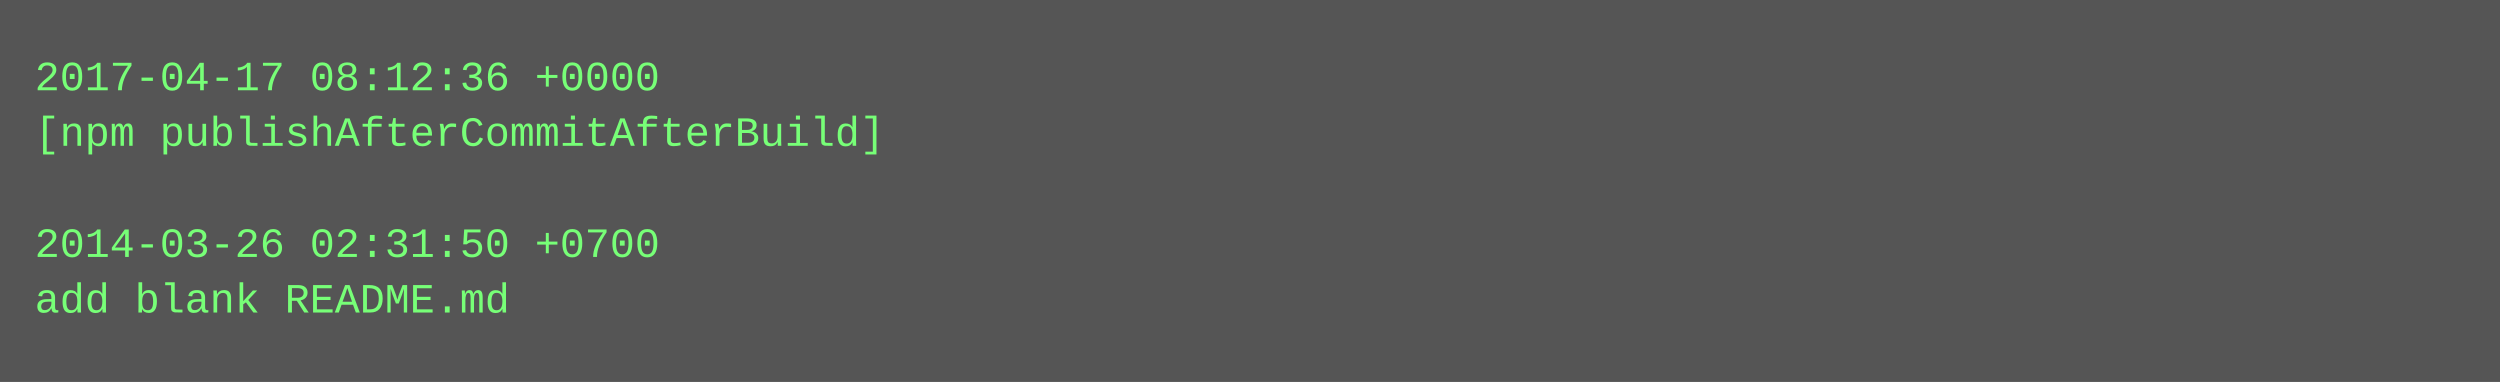
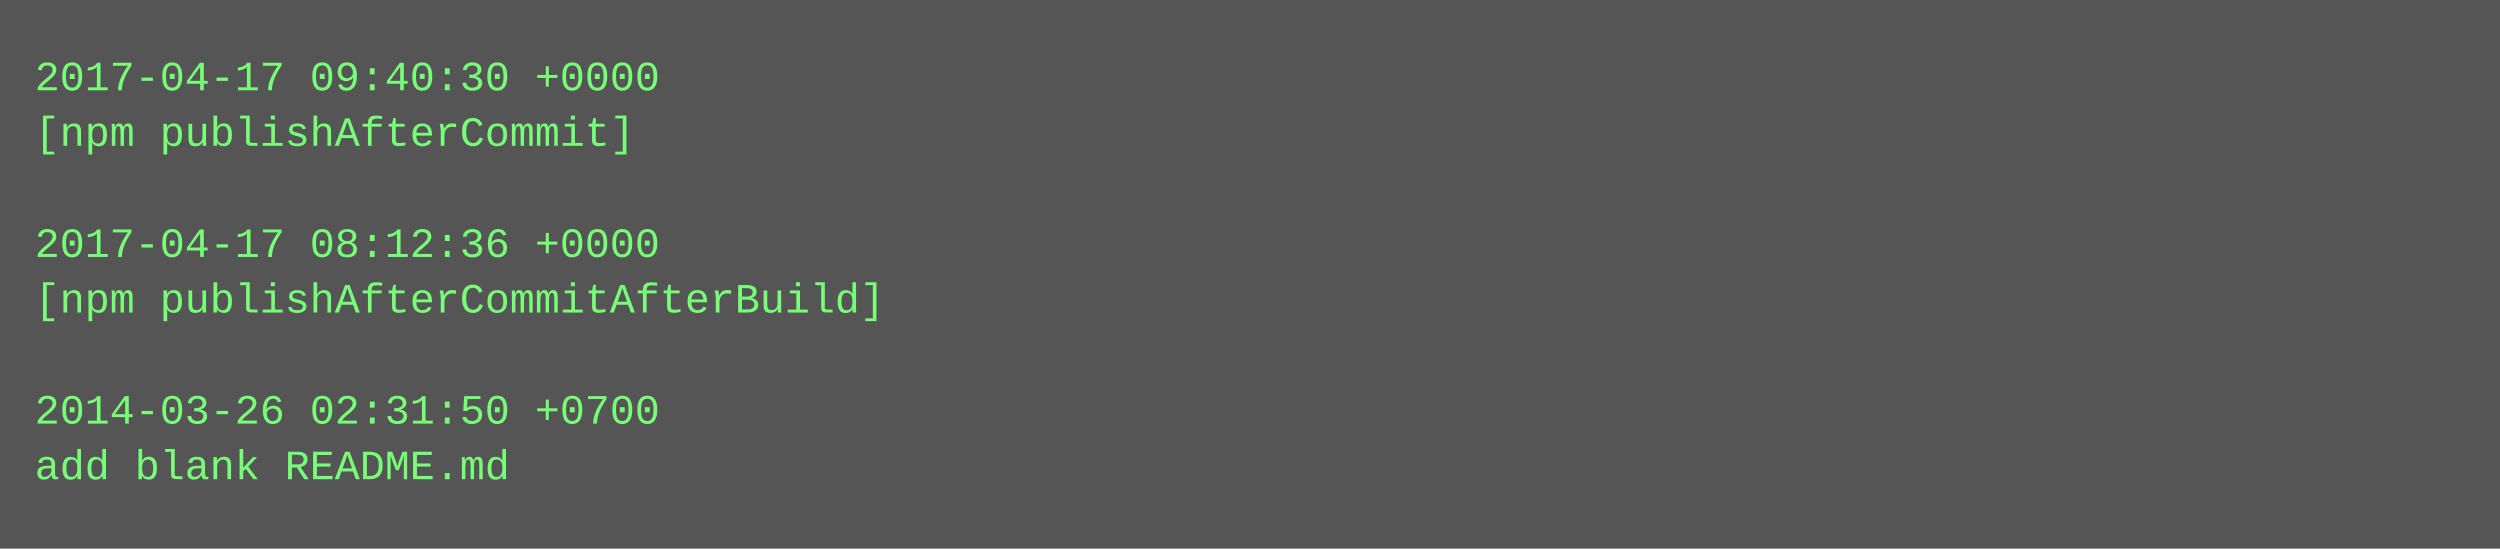
- <svg xmlns="http://www.w3.org/2000/svg" height="110" width="720">
-   <rect height="110" fill="#555" width="720" />
+ <svg xmlns="http://www.w3.org/2000/svg" height="158" width="720">
+   <rect height="158" fill="#555" width="720" />
  <text fill="#7f7" font-family="Courier New" font-size="12" xml:space="preserve">
-     <tspan x="10" y="26">2017-04-17 08:12:36 +0000</tspan>
-     <tspan x="10" y="42">[npm publishAfterCommitAfterBuild]</tspan>
+     <tspan x="10" y="26">2017-04-17 09:40:30 +0000</tspan>
+     <tspan x="10" y="42">[npm publishAfterCommit]</tspan>
    <tspan x="10" y="58" />
-     <tspan x="10" y="74">2014-03-26 02:31:50 +0700</tspan>
-     <tspan x="10" y="90">add blank README.md</tspan>
+     <tspan x="10" y="74">2017-04-17 08:12:36 +0000</tspan>
+     <tspan x="10" y="90">[npm publishAfterCommitAfterBuild]</tspan>
+     <tspan x="10" y="106" />
+     <tspan x="10" y="122">2014-03-26 02:31:50 +0700</tspan>
+     <tspan x="10" y="138">add blank README.md</tspan>
  </text>
</svg>
